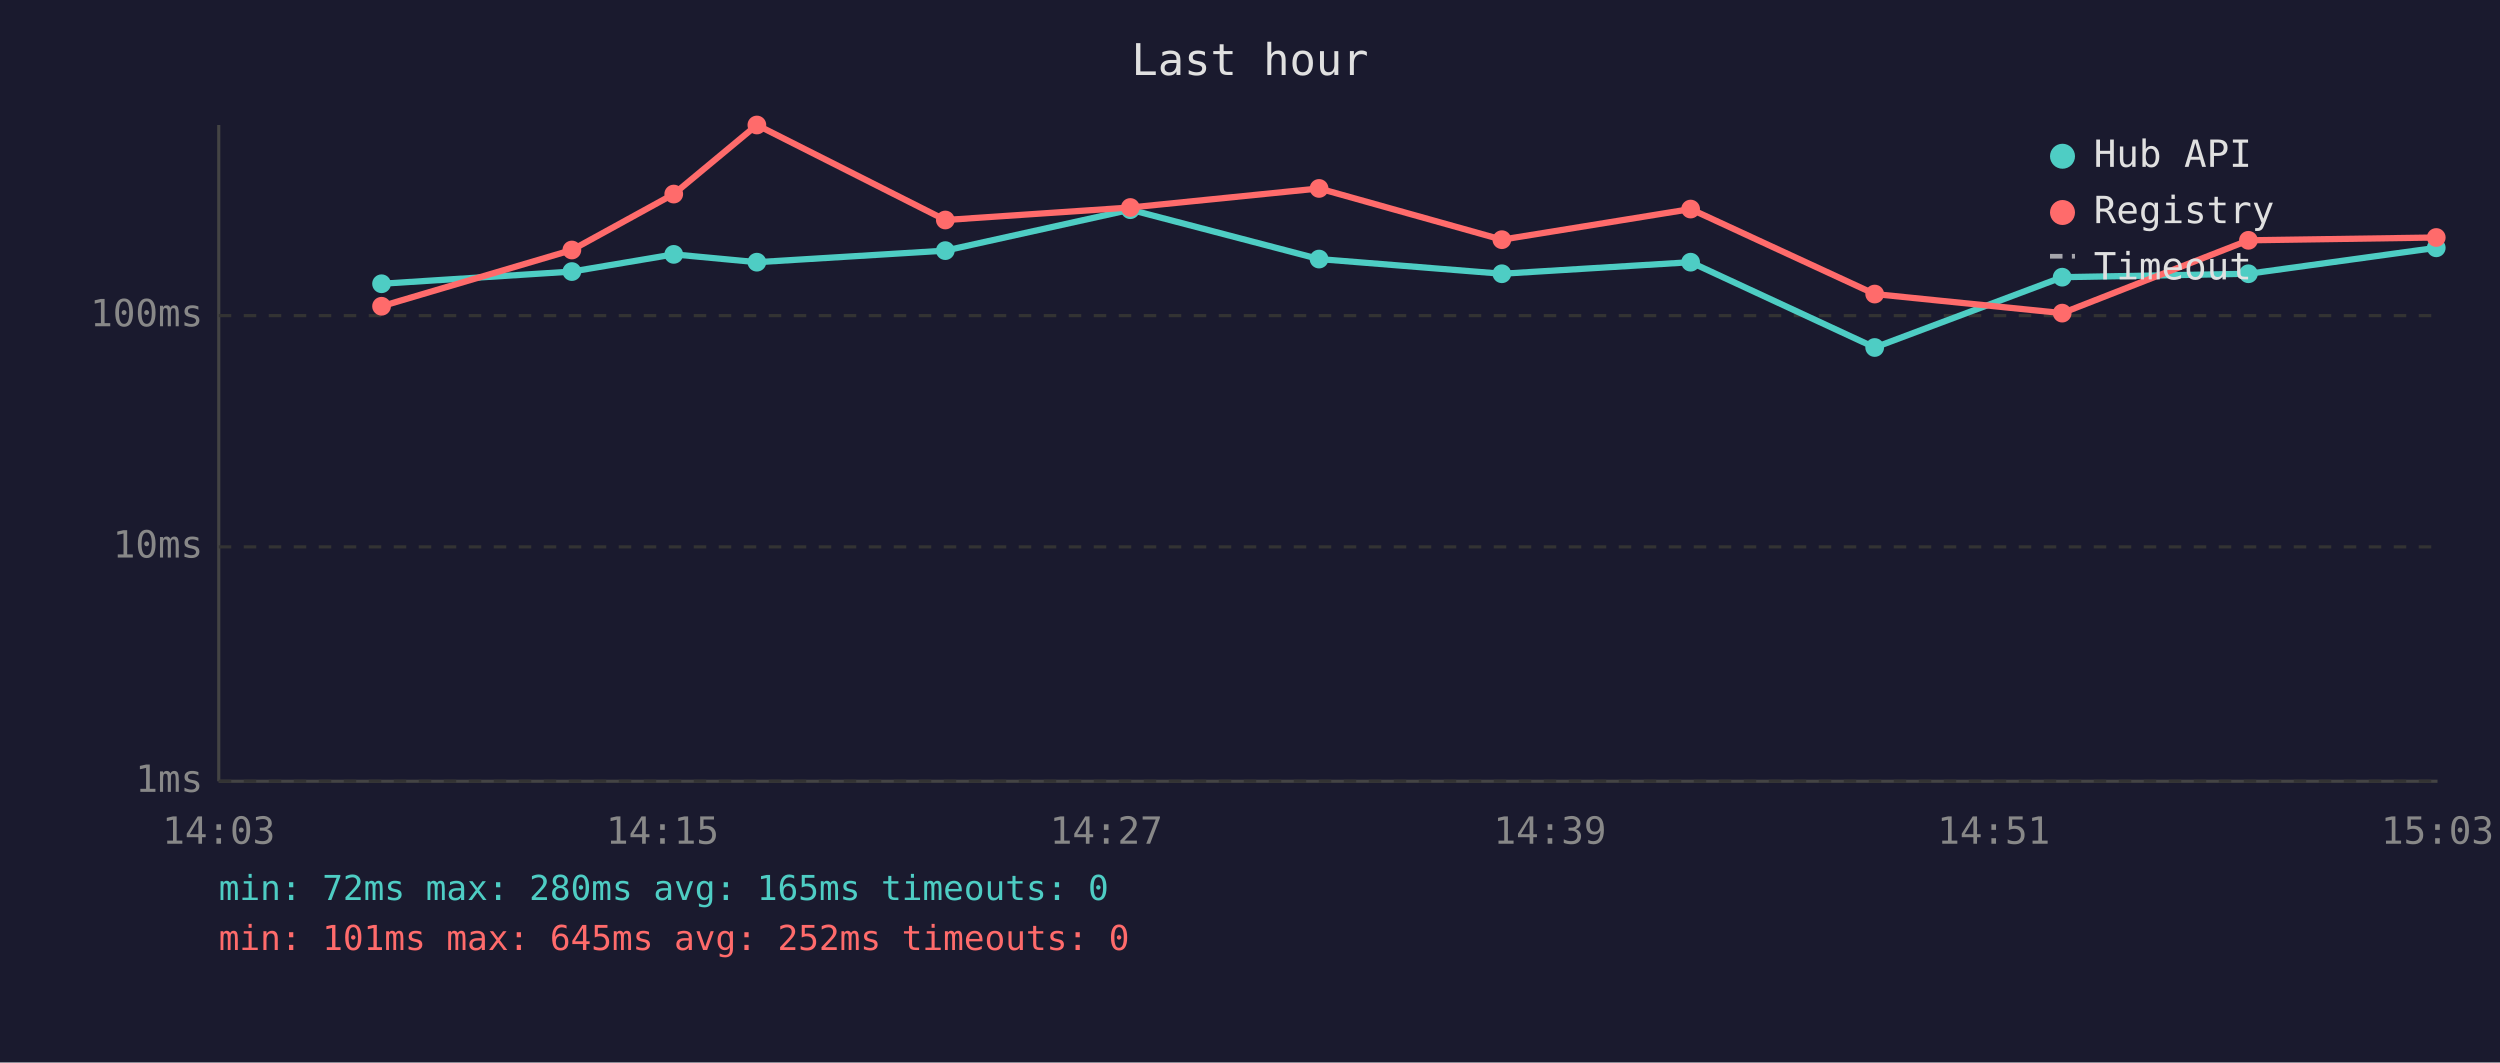
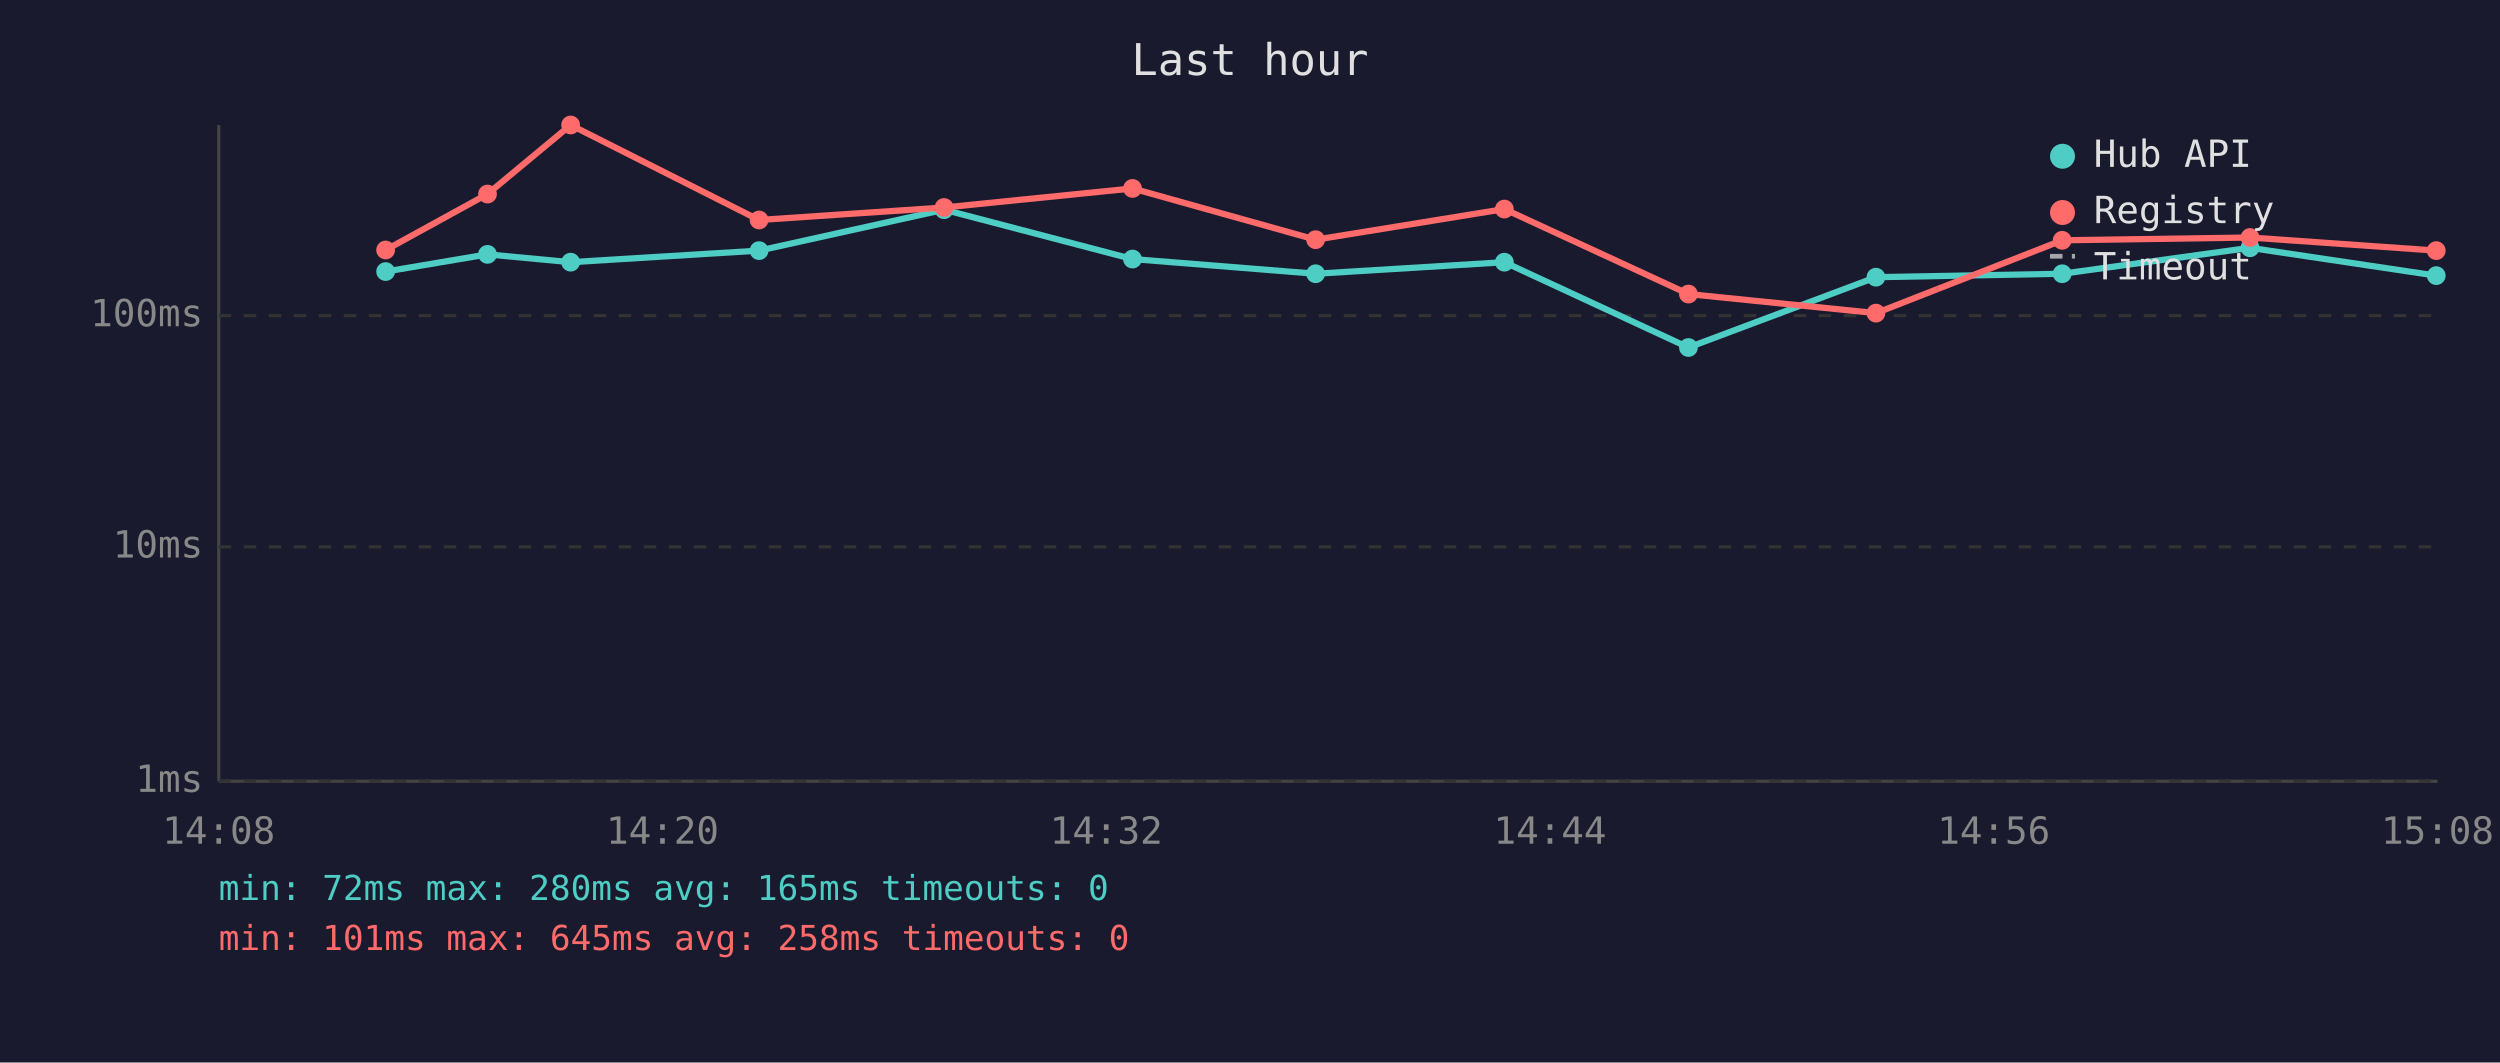
<svg xmlns="http://www.w3.org/2000/svg" viewBox="0 0 800 340" font-family="monospace" font-size="12">
  <rect width="800" height="340" fill="#1a1a2e" />
  <text x="400" y="24" fill="#e0e0e0" font-size="14" text-anchor="middle">Last hour</text>
  <line x1="70" y1="40" x2="70" y2="250" stroke="#444" stroke-width="1" />
  <line x1="70" y1="250" x2="780" y2="250" stroke="#444" stroke-width="1" />
  <line x1="70" y1="250" x2="780" y2="250" stroke="#333" stroke-width="1" stroke-dasharray="4" />
  <text x="65" y="250" fill="#888" text-anchor="end" dominant-baseline="middle">1ms</text>
  <line x1="70" y1="175" x2="780" y2="175" stroke="#333" stroke-width="1" stroke-dasharray="4" />
  <text x="65" y="175" fill="#888" text-anchor="end" dominant-baseline="middle">10ms</text>
  <line x1="70" y1="101" x2="780" y2="101" stroke="#333" stroke-width="1" stroke-dasharray="4" />
  <text x="65" y="101" fill="#888" text-anchor="end" dominant-baseline="middle">100ms</text>
-   <text x="70" y="270" fill="#888" text-anchor="middle">14:03</text>
-   <text x="212" y="270" fill="#888" text-anchor="middle">14:15</text>
-   <text x="354" y="270" fill="#888" text-anchor="middle">14:27</text>
-   <text x="496" y="270" fill="#888" text-anchor="middle">14:39</text>
-   <text x="638" y="270" fill="#888" text-anchor="middle">14:51</text>
-   <text x="780" y="270" fill="#888" text-anchor="middle">15:03</text>
-   <polyline points="122.1,90.8 183.0,86.9 215.6,81.4 242.2,83.9 302.5,80.2 361.7,67.1 422.1,82.9 480.6,87.6 541.0,83.9 599.9,111.2 659.9,88.7 719.5,87.6 779.6,79.3" fill="none" stroke="#4ecdc4" stroke-width="2" opacity="1" />
-   <circle cx="122.1" cy="90.8" r="3" fill="#4ecdc4" />
-   <circle cx="183.0" cy="86.9" r="3" fill="#4ecdc4" />
-   <circle cx="215.6" cy="81.4" r="3" fill="#4ecdc4" />
-   <circle cx="242.2" cy="83.9" r="3" fill="#4ecdc4" />
-   <circle cx="302.5" cy="80.2" r="3" fill="#4ecdc4" />
-   <circle cx="361.7" cy="67.1" r="3" fill="#4ecdc4" />
-   <circle cx="422.1" cy="82.9" r="3" fill="#4ecdc4" />
-   <circle cx="480.6" cy="87.6" r="3" fill="#4ecdc4" />
-   <circle cx="541.0" cy="83.9" r="3" fill="#4ecdc4" />
-   <circle cx="599.9" cy="111.2" r="3" fill="#4ecdc4" />
-   <circle cx="659.9" cy="88.7" r="3" fill="#4ecdc4" />
-   <circle cx="719.5" cy="87.6" r="3" fill="#4ecdc4" />
-   <circle cx="779.6" cy="79.3" r="3" fill="#4ecdc4" />
-   <polyline points="122.1,98.0 183.0,80.0 215.6,62.1 242.2,40.0 302.5,70.4 361.7,66.4 422.1,60.3 480.6,76.7 541.0,66.9 599.9,94.1 659.9,100.2 719.5,76.9 779.6,76.0" fill="none" stroke="#ff6b6b" stroke-width="2" opacity="1" />
-   <circle cx="122.1" cy="98.0" r="3" fill="#ff6b6b" />
-   <circle cx="183.0" cy="80.0" r="3" fill="#ff6b6b" />
-   <circle cx="215.6" cy="62.1" r="3" fill="#ff6b6b" />
-   <circle cx="242.2" cy="40.0" r="3" fill="#ff6b6b" />
-   <circle cx="302.5" cy="70.4" r="3" fill="#ff6b6b" />
-   <circle cx="361.7" cy="66.4" r="3" fill="#ff6b6b" />
-   <circle cx="422.1" cy="60.3" r="3" fill="#ff6b6b" />
-   <circle cx="480.6" cy="76.7" r="3" fill="#ff6b6b" />
-   <circle cx="541.0" cy="66.9" r="3" fill="#ff6b6b" />
-   <circle cx="599.9" cy="94.1" r="3" fill="#ff6b6b" />
-   <circle cx="659.9" cy="100.2" r="3" fill="#ff6b6b" />
-   <circle cx="719.5" cy="76.9" r="3" fill="#ff6b6b" />
-   <circle cx="779.6" cy="76.0" r="3" fill="#ff6b6b" />
+   <text x="70" y="270" fill="#888" text-anchor="middle">14:08</text>
+   <text x="212" y="270" fill="#888" text-anchor="middle">14:20</text>
+   <text x="354" y="270" fill="#888" text-anchor="middle">14:32</text>
+   <text x="496" y="270" fill="#888" text-anchor="middle">14:44</text>
+   <text x="638" y="270" fill="#888" text-anchor="middle">14:56</text>
+   <text x="780" y="270" fill="#888" text-anchor="middle">15:08</text>
+   <polyline points="123.4,86.9 156.0,81.4 182.6,83.9 242.9,80.2 302.1,67.1 362.4,82.9 421.0,87.6 481.4,83.9 540.3,111.2 600.3,88.7 659.9,87.6 720.0,79.3 779.6,88.2" fill="none" stroke="#4ecdc4" stroke-width="2" opacity="1" />
+   <circle cx="123.4" cy="86.9" r="3" fill="#4ecdc4" />
+   <circle cx="156.0" cy="81.4" r="3" fill="#4ecdc4" />
+   <circle cx="182.6" cy="83.9" r="3" fill="#4ecdc4" />
+   <circle cx="242.9" cy="80.2" r="3" fill="#4ecdc4" />
+   <circle cx="302.1" cy="67.1" r="3" fill="#4ecdc4" />
+   <circle cx="362.4" cy="82.9" r="3" fill="#4ecdc4" />
+   <circle cx="421.0" cy="87.6" r="3" fill="#4ecdc4" />
+   <circle cx="481.4" cy="83.9" r="3" fill="#4ecdc4" />
+   <circle cx="540.3" cy="111.2" r="3" fill="#4ecdc4" />
+   <circle cx="600.3" cy="88.7" r="3" fill="#4ecdc4" />
+   <circle cx="659.9" cy="87.6" r="3" fill="#4ecdc4" />
+   <circle cx="720.0" cy="79.3" r="3" fill="#4ecdc4" />
+   <circle cx="779.6" cy="88.2" r="3" fill="#4ecdc4" />
+   <polyline points="123.4,80.0 156.0,62.1 182.6,40.0 242.9,70.4 302.1,66.4 362.4,60.3 421.0,76.7 481.4,66.9 540.3,94.1 600.3,100.2 659.9,76.9 720.0,76.0 779.6,80.2" fill="none" stroke="#ff6b6b" stroke-width="2" opacity="1" />
+   <circle cx="123.4" cy="80.0" r="3" fill="#ff6b6b" />
+   <circle cx="156.0" cy="62.1" r="3" fill="#ff6b6b" />
+   <circle cx="182.6" cy="40.0" r="3" fill="#ff6b6b" />
+   <circle cx="242.9" cy="70.4" r="3" fill="#ff6b6b" />
+   <circle cx="302.1" cy="66.4" r="3" fill="#ff6b6b" />
+   <circle cx="362.4" cy="60.3" r="3" fill="#ff6b6b" />
+   <circle cx="421.0" cy="76.7" r="3" fill="#ff6b6b" />
+   <circle cx="481.4" cy="66.9" r="3" fill="#ff6b6b" />
+   <circle cx="540.3" cy="94.1" r="3" fill="#ff6b6b" />
+   <circle cx="600.3" cy="100.2" r="3" fill="#ff6b6b" />
+   <circle cx="659.9" cy="76.9" r="3" fill="#ff6b6b" />
+   <circle cx="720.0" cy="76.0" r="3" fill="#ff6b6b" />
+   <circle cx="779.6" cy="80.2" r="3" fill="#ff6b6b" />
  <circle cx="660" cy="50" r="4" fill="#4ecdc4" />
  <text x="670" y="50" fill="#e0e0e0" dominant-baseline="middle">Hub API</text>
  <circle cx="660" cy="68" r="4" fill="#ff6b6b" />
  <text x="670" y="68" fill="#e0e0e0" dominant-baseline="middle">Registry</text>
  <line x1="656" y1="82" x2="664" y2="82" stroke="#e0e0e0" stroke-width="1.5" stroke-dasharray="4,3" opacity="0.7" />
  <text x="670" y="86" fill="#e0e0e0" dominant-baseline="middle">Timeout</text>
  <text x="70" y="288" fill="#4ecdc4" font-size="11">min: 72ms  max: 280ms  avg: 165ms  timeouts: 0</text>
-   <text x="70" y="304" fill="#ff6b6b" font-size="11">min: 101ms  max: 645ms  avg: 252ms  timeouts: 0</text>
+   <text x="70" y="304" fill="#ff6b6b" font-size="11">min: 101ms  max: 645ms  avg: 258ms  timeouts: 0</text>
</svg>
